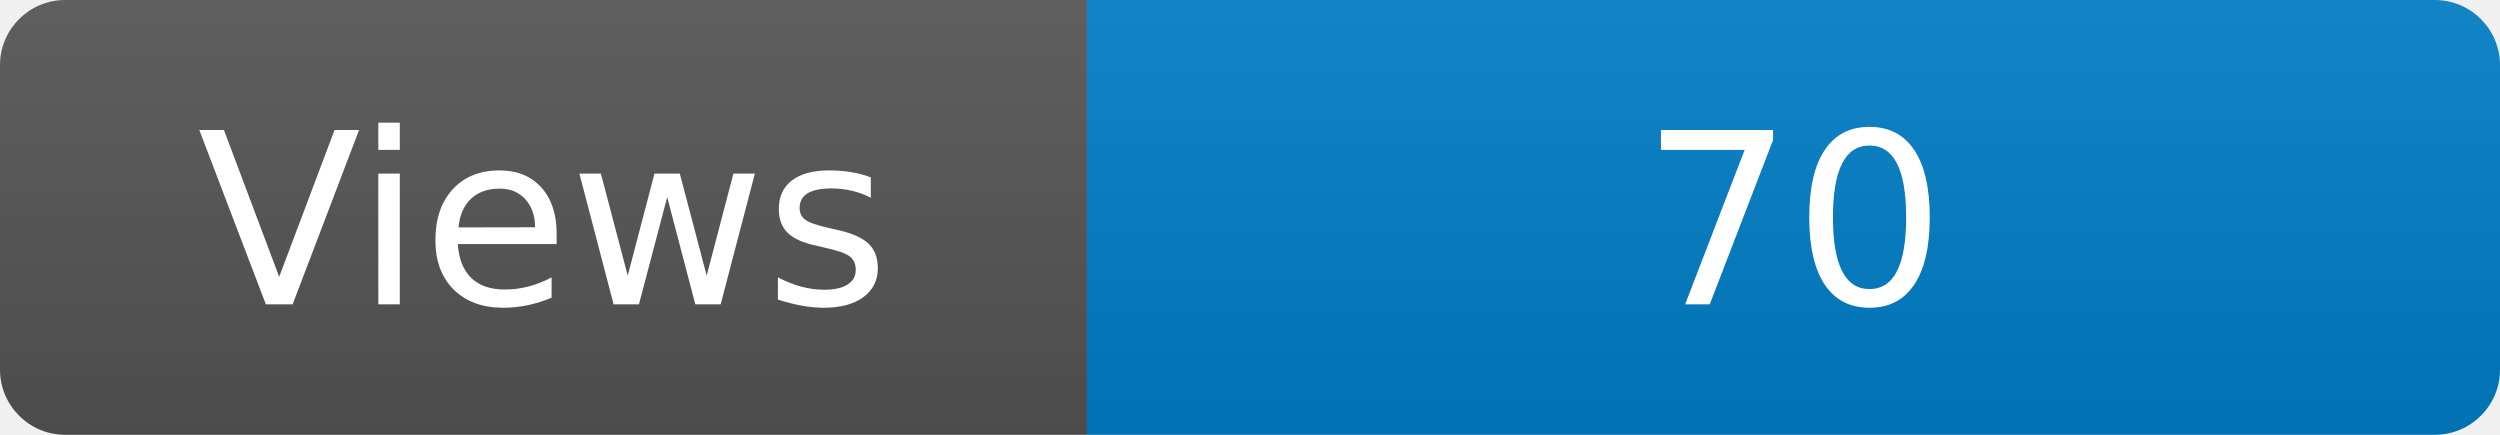
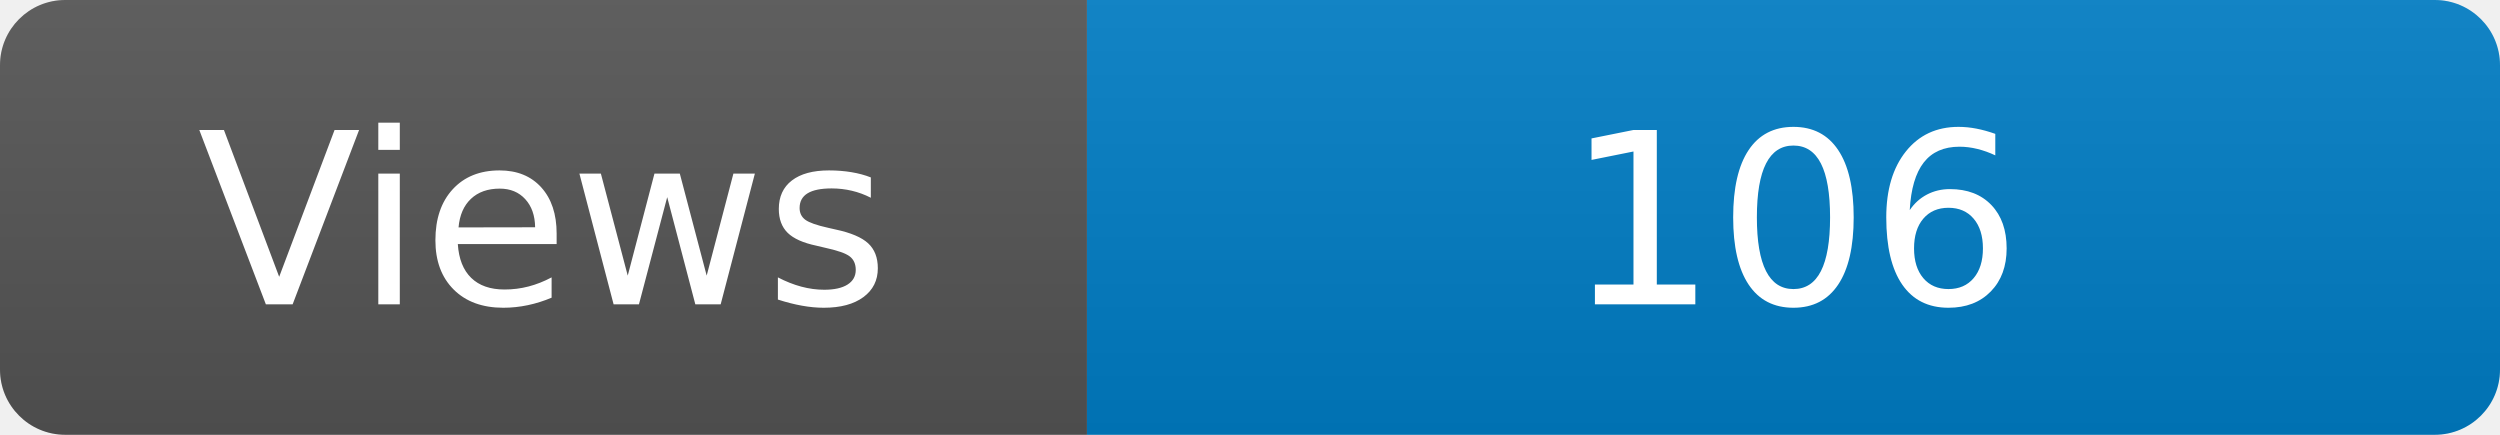
<svg xmlns="http://www.w3.org/2000/svg" width="115" height="20" role="img" aria-label="Maintained?: yes">
  <linearGradient id="s" x2="0" y2="100%">
    <stop offset="0" stop-color="#bbb" stop-opacity=".1" />
    <stop offset="1" stop-opacity=".1" />
  </linearGradient>
  <clipPath id="r">
    <rect width="115" height="20" rx="3" fill="#fff" />
  </clipPath>
  <g clip-path="url(#r)">
    <rect width="50" height="20" fill="#555" />
    <rect x="50" width="160" height="20" fill="#007ec6" />
    <rect width="115" height="20" fill="url(#s)" />
  </g>
  <g fill="#fff" text-anchor="middle" font-family="Verdana,Geneva,DejaVu Sans,sans-serif" font-size="110">
    <text x="250" y="140" transform="scale(.1)" fill="#fff">Views</text>
-     <text x="825" y="140" transform="scale(.1)" fill="#fff">70</text>
+     <text x="825" y="140" transform="scale(.1)" fill="#fff">106</text>
  </g>
</svg>
